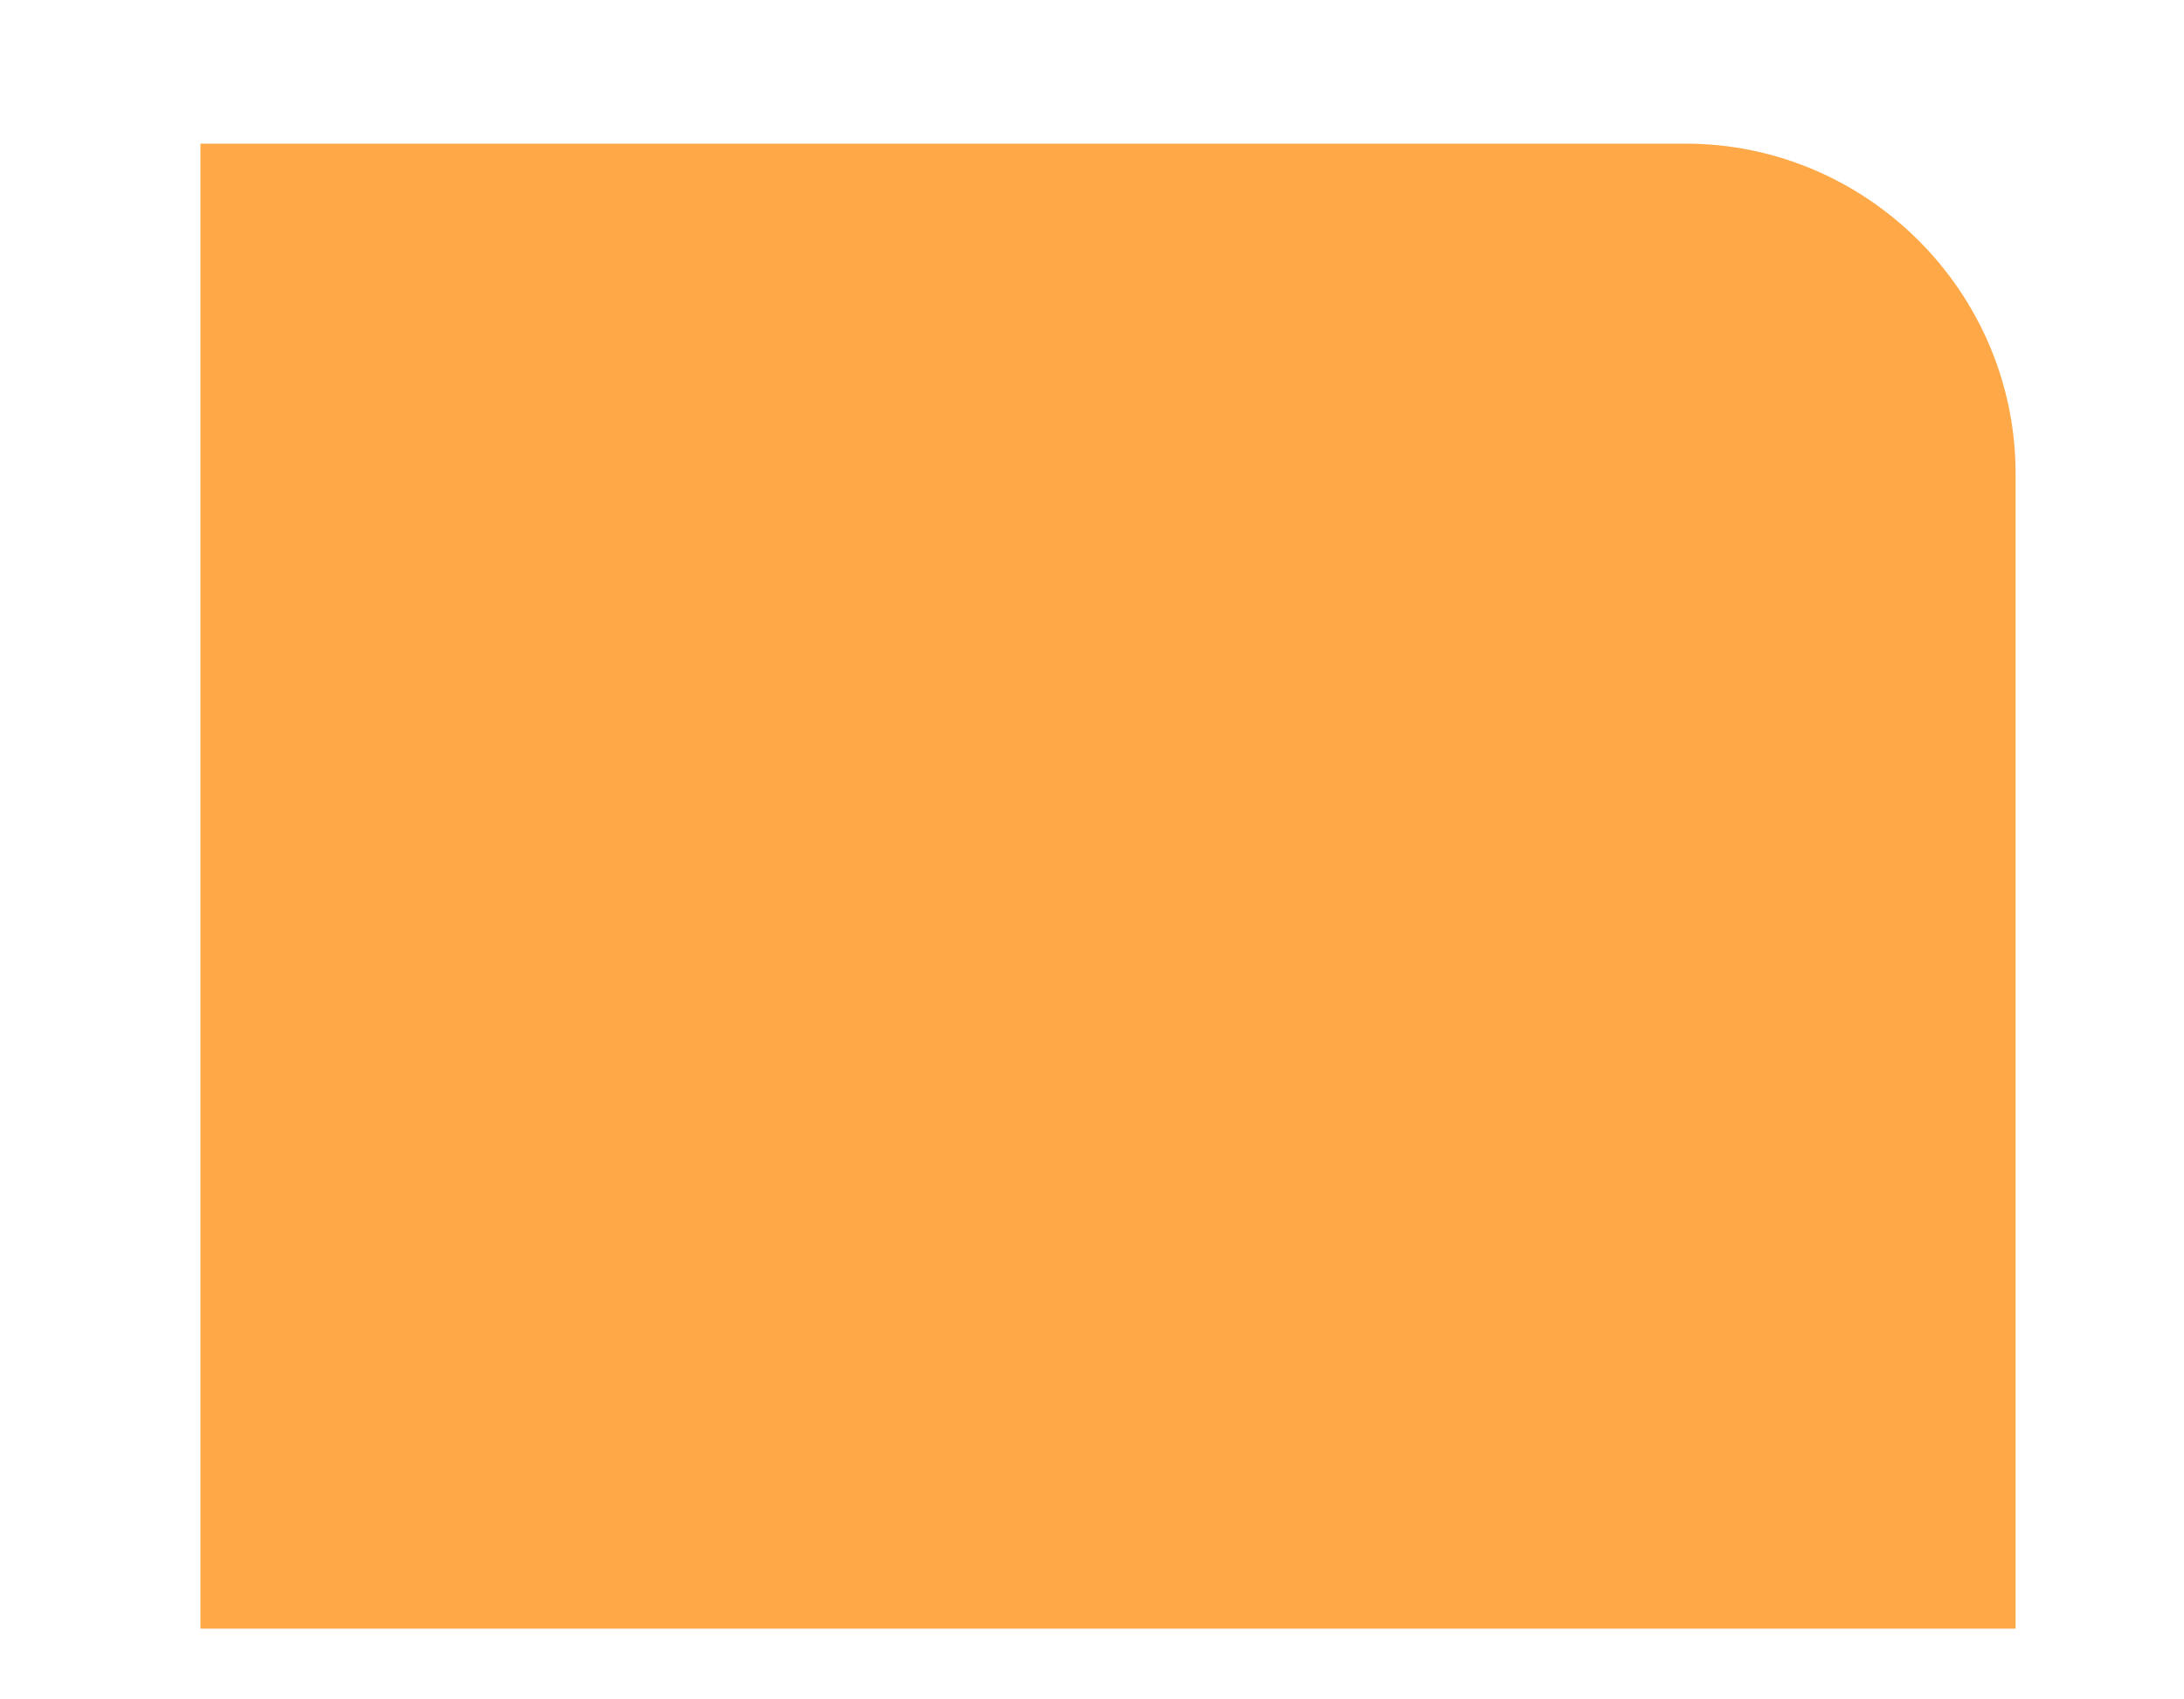
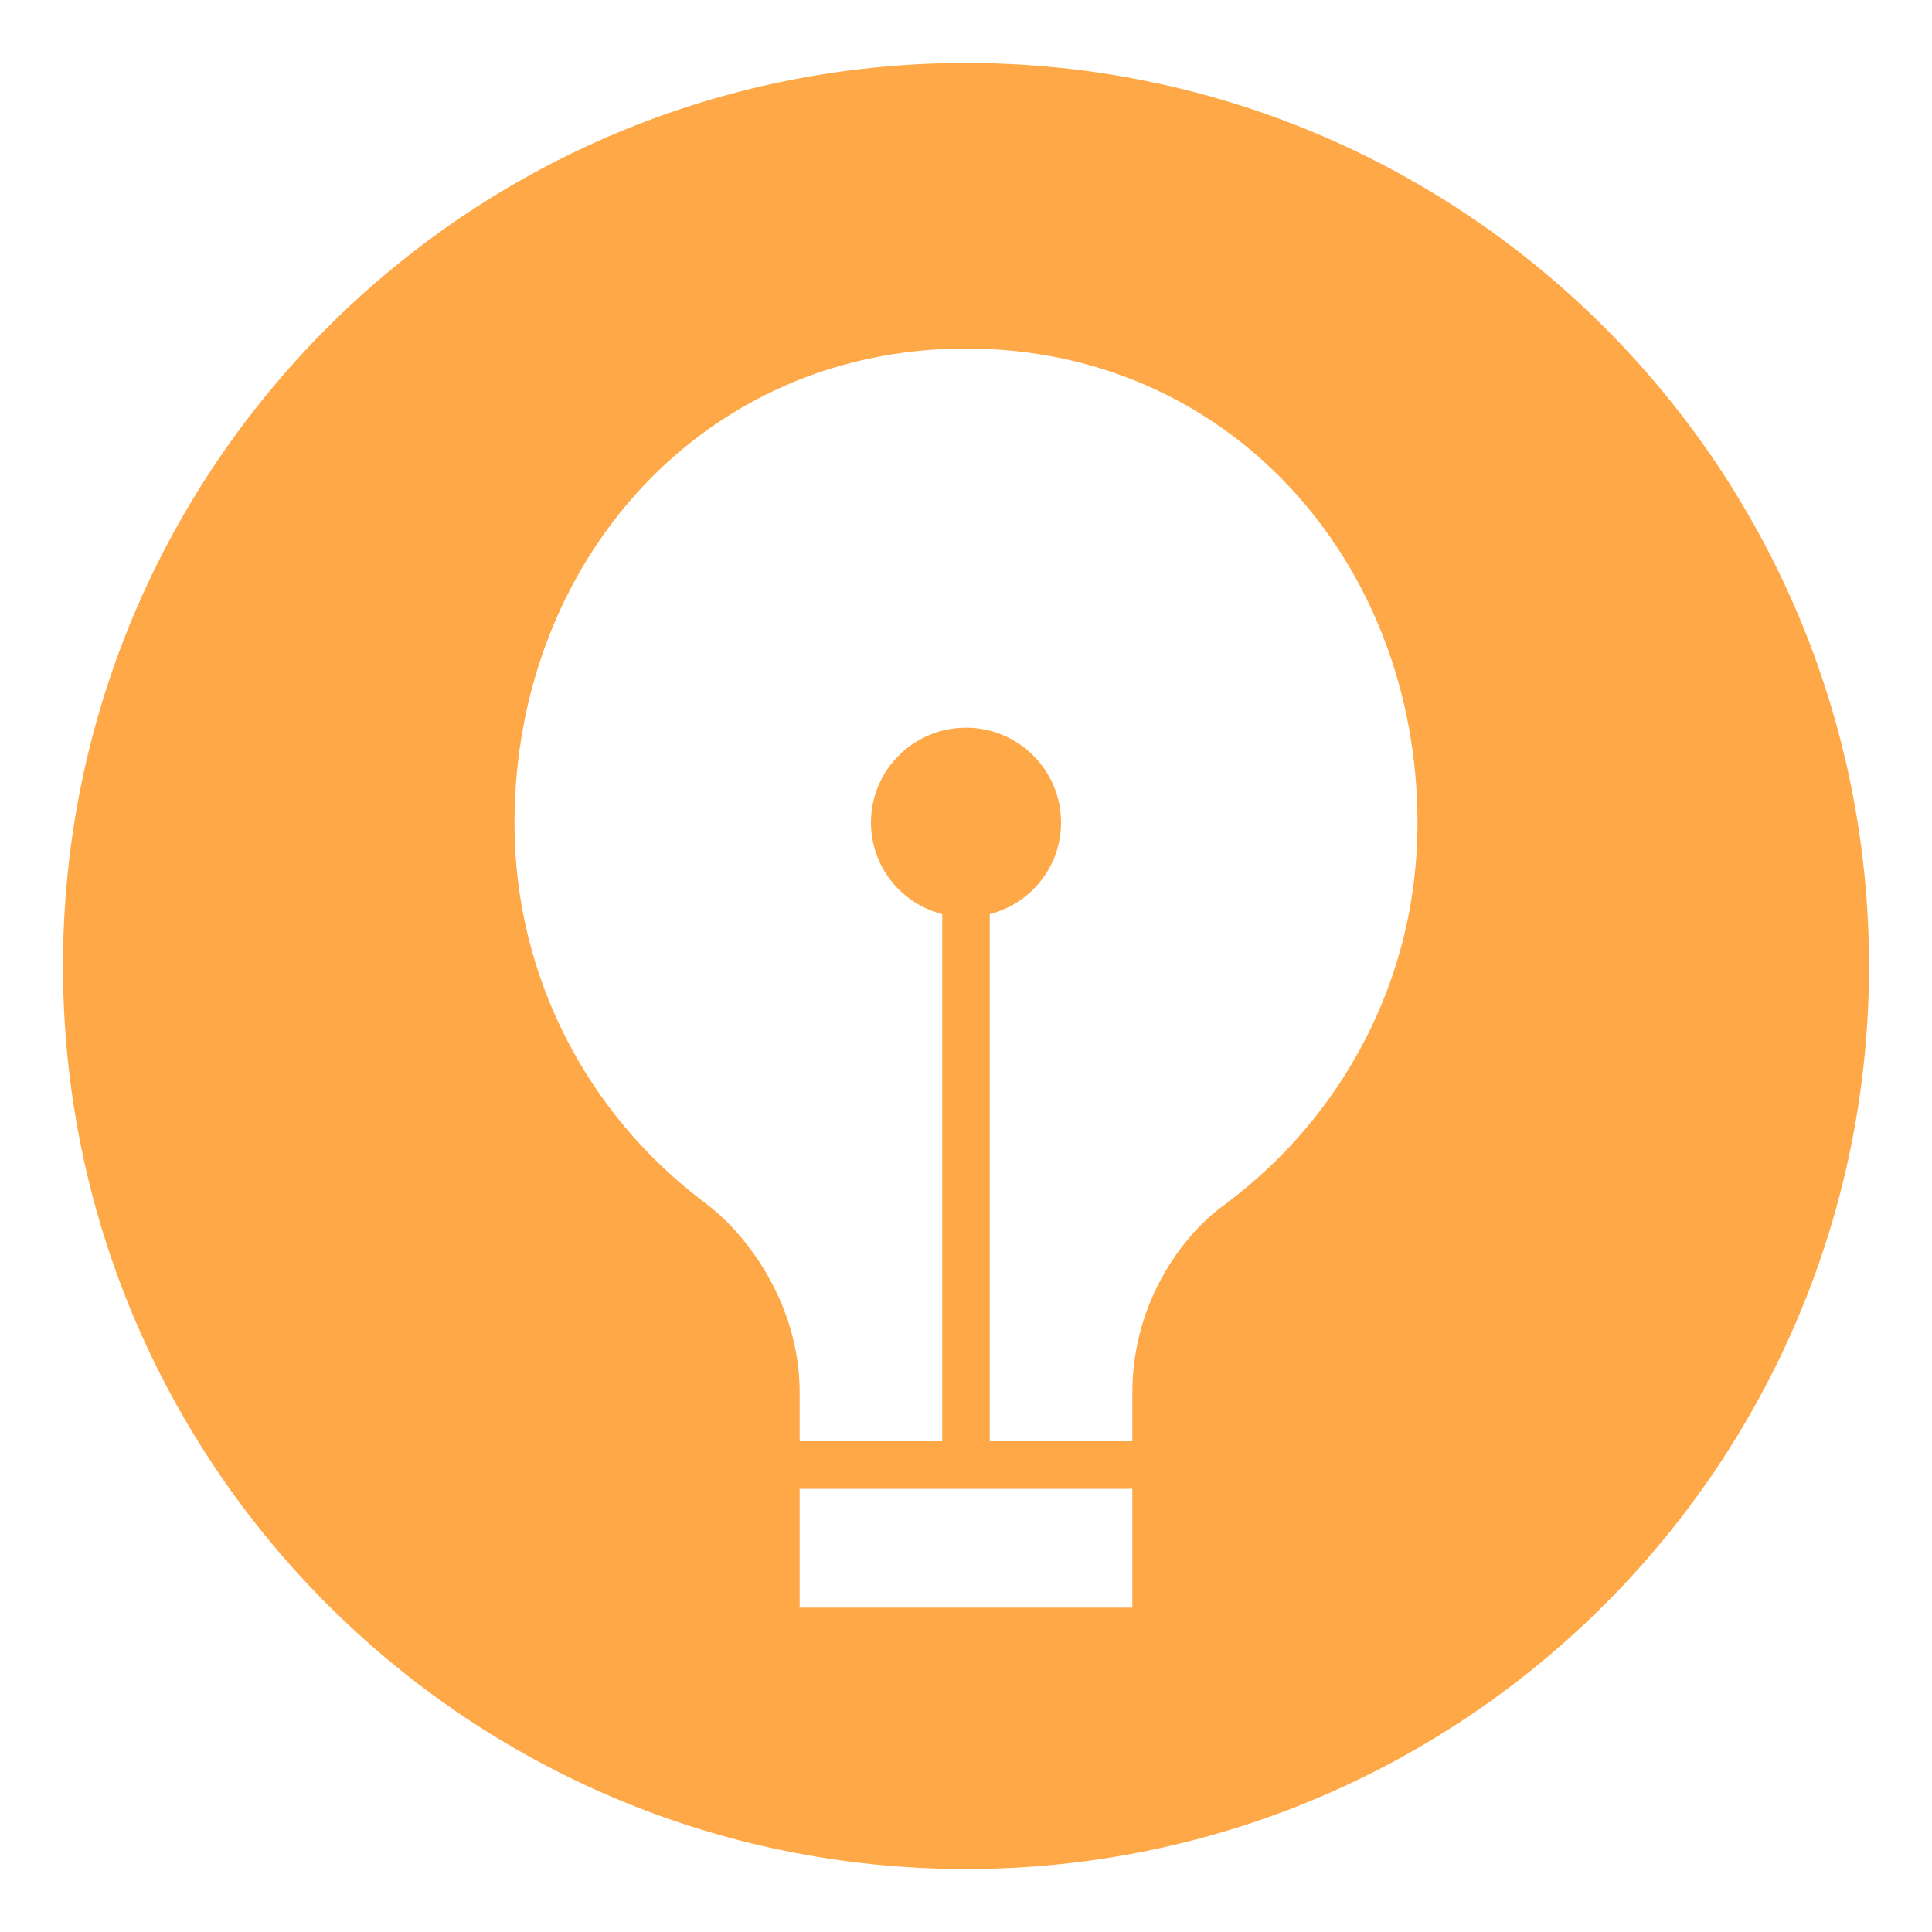
- <svg xmlns="http://www.w3.org/2000/svg" version="1.1" width="9px" height="7px">
-   <g transform="matrix(1 0 0 1 -229 -243 )">
-     <path d="M 0.826 6.712  L 8.306 6.712  L 8.306 1.952  C 8.306 1.204  7.694 0.592  6.946 0.592  L 0.826 0.592  L 0.826 6.712  Z " fill-rule="nonzero" fill="#ffa847" stroke="none" transform="matrix(1 0 0 1 229 243 )" />
+ <svg xmlns="http://www.w3.org/2000/svg" version="1.1" width="20px" height="20px">
+   <g transform="matrix(1 0 0 1 -137 -239 )">
+     <path d="M 19.348 10  C 19.348 4.837  15.163 0.652  10 0.652  C 4.837 0.652  0.652 4.837  0.652 10  C 0.652 15.163  4.837 19.348  10 19.348  C 15.163 19.348  19.348 15.163  19.348 10  Z M 11.722 15.412  L 11.722 16.642  L 8.278 16.642  L 8.278 15.412  L 11.722 15.412  Z M 14.674 8.522  C 14.674 10.13  13.899 11.553  12.705 12.449  L 12.706 12.451  C 12.29 12.731  11.722 13.437  11.722 14.419  L 11.722 14.92  L 10.246 14.92  L 10.246 9.463  C 10.67 9.354  10.984 8.973  10.984 8.515  C 10.984 7.973  10.543 7.533  10 7.533  C 9.457 7.533  9.016 7.973  9.016 8.515  C 9.016 8.973  9.33 9.354  9.754 9.463  L 9.754 14.92  L 8.278 14.92  L 8.278 14.419  C 8.278 13.494  7.731 12.793  7.35 12.492  L 7.276 12.435  C 6.092 11.538  5.326 10.121  5.326 8.522  C 5.326 5.808  7.282 3.608  10 3.608  C 12.718 3.608  14.674 5.808  14.674 8.522  Z " fill-rule="nonzero" fill="#ffa847" stroke="none" transform="matrix(1 0 0 1 137 239 )" />
  </g>
</svg>
